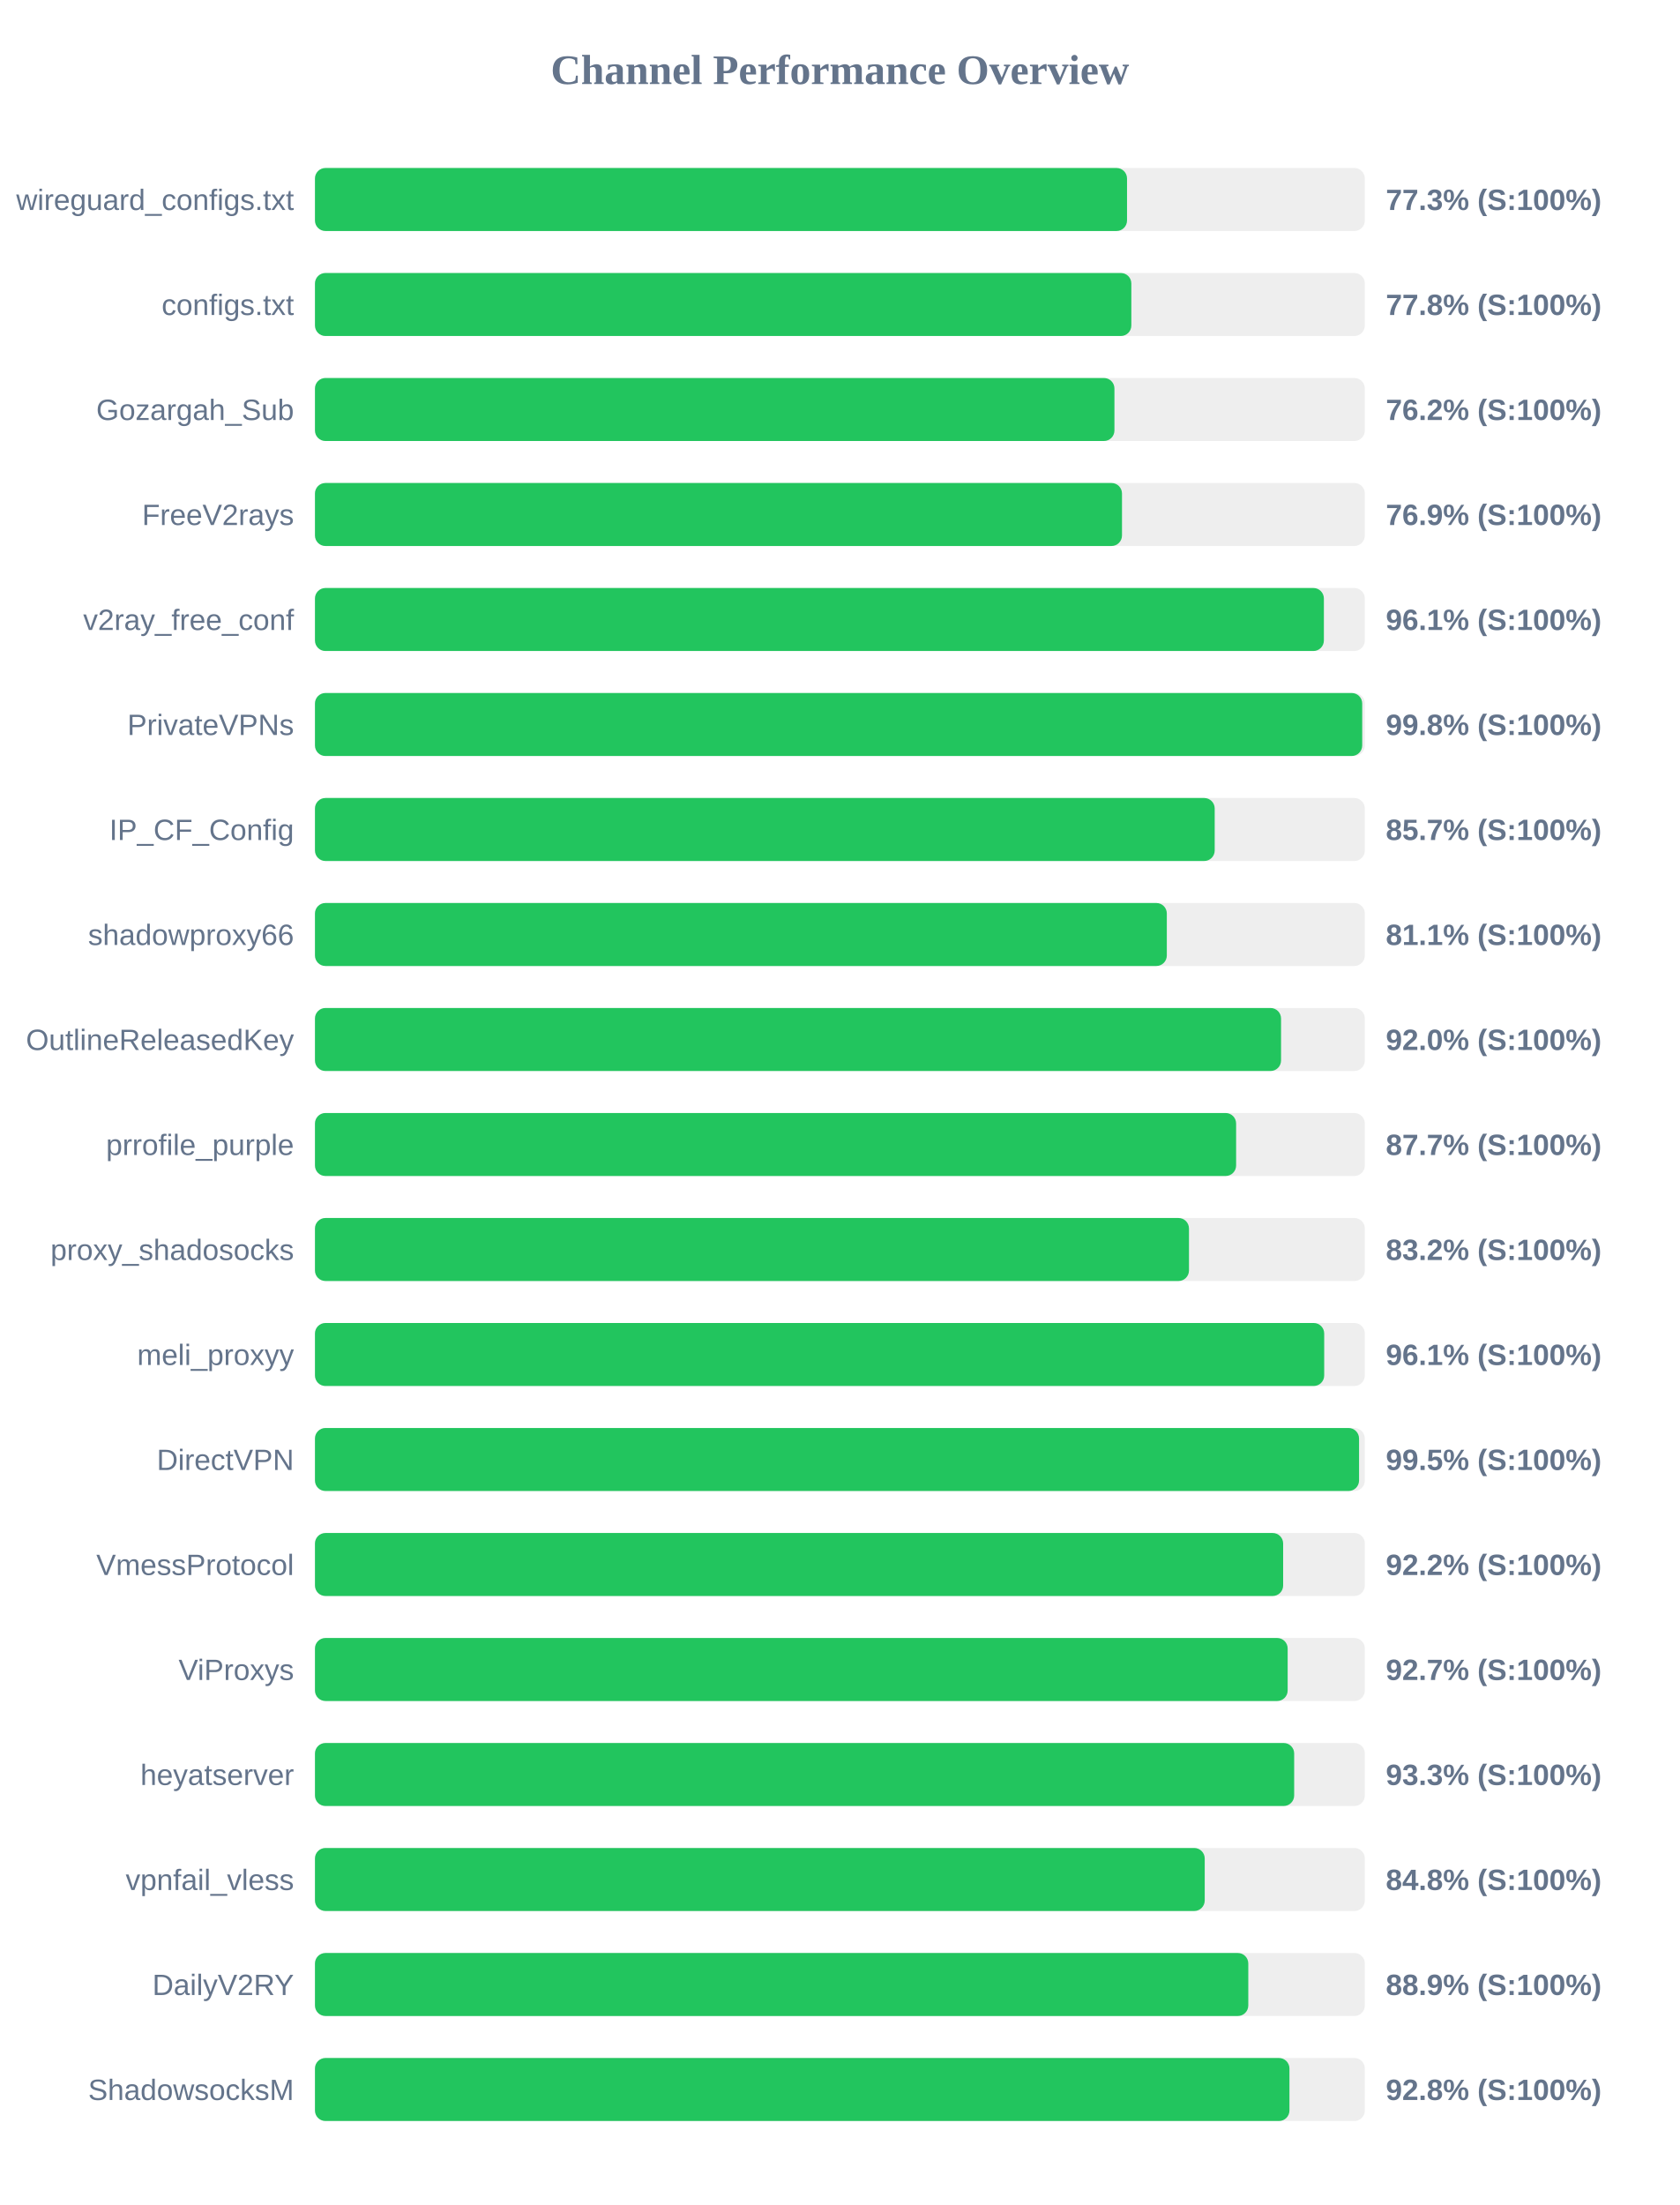
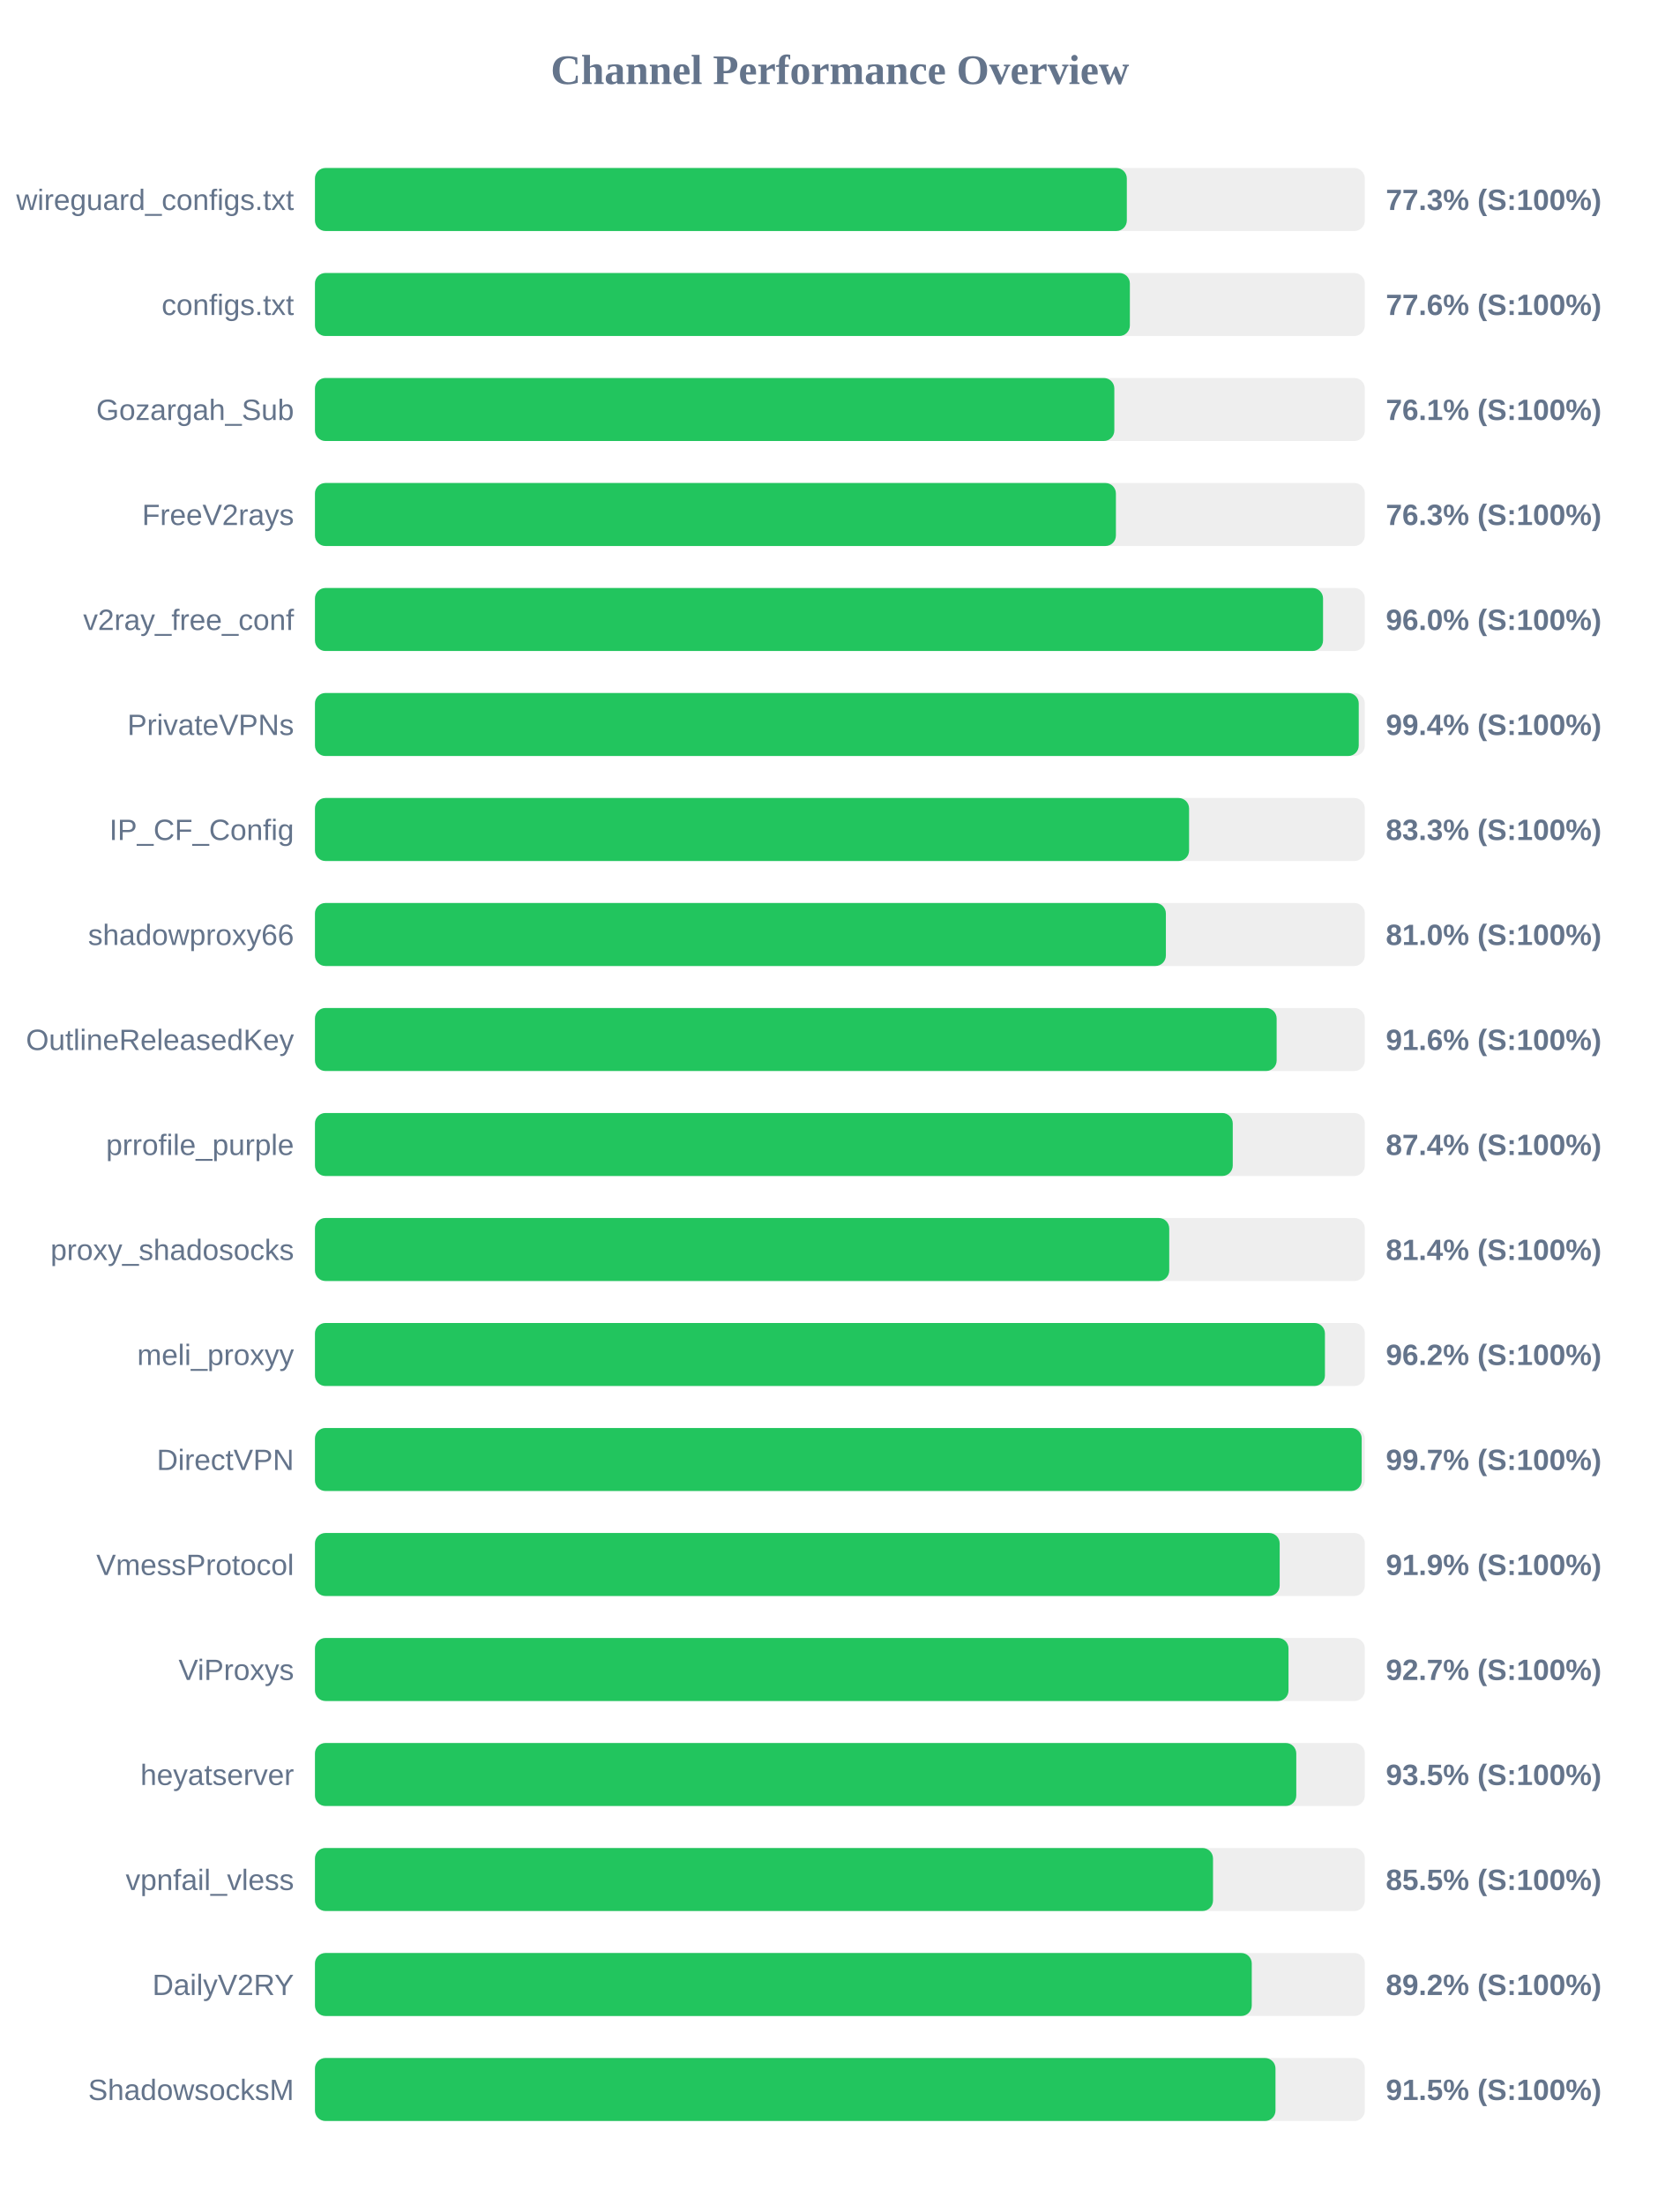
<svg xmlns="http://www.w3.org/2000/svg" width="800" height="1050" version="1.1">
  <style>
        .row { font: 14px Arial; fill: #64748b; }
        .score { font: bold 14px Arial; fill: #64748b; }
    </style>
  <text x="400" y="40" text-anchor="middle" font-size="20px" font-weight="bold" fill="#64748b">Channel Performance Overview</text>
  <rect x="150" y="80" width="500" height="30" fill="#eee" rx="5" />
-   <rect x="150" y="80" width="386.75" height="30" fill="#22c55e" rx="5" />
+   <rect x="150" y="80" width="386.65" height="30" fill="#22c55e" rx="5" />
  <text x="140" y="100" text-anchor="end" class="row">wireguard_configs.txt</text>
  <text x="660" y="100" text-anchor="start" class="score">77.3% (S:100%)</text>
  <rect x="150" y="130" width="500" height="30" fill="#eee" rx="5" />
-   <rect x="150" y="130" width="388.8" height="30" fill="#22c55e" rx="5" />
+   <rect x="150" y="130" width="388.1" height="30" fill="#22c55e" rx="5" />
  <text x="140" y="150" text-anchor="end" class="row">configs.txt</text>
-   <text x="660" y="150" text-anchor="start" class="score">77.8% (S:100%)</text>
+   <text x="660" y="150" text-anchor="start" class="score">77.6% (S:100%)</text>
  <rect x="150" y="180" width="500" height="30" fill="#eee" rx="5" />
-   <rect x="150" y="180" width="380.75" height="30" fill="#22c55e" rx="5" />
+   <rect x="150" y="180" width="380.7" height="30" fill="#22c55e" rx="5" />
  <text x="140" y="200" text-anchor="end" class="row">Gozargah_Sub</text>
-   <text x="660" y="200" text-anchor="start" class="score">76.2% (S:100%)</text>
+   <text x="660" y="200" text-anchor="start" class="score">76.1% (S:100%)</text>
  <rect x="150" y="230" width="500" height="30" fill="#eee" rx="5" />
-   <rect x="150" y="230" width="384.35" height="30" fill="#22c55e" rx="5" />
+   <rect x="150" y="230" width="381.45" height="30" fill="#22c55e" rx="5" />
  <text x="140" y="250" text-anchor="end" class="row">FreeV2rays</text>
-   <text x="660" y="250" text-anchor="start" class="score">76.9% (S:100%)</text>
+   <text x="660" y="250" text-anchor="start" class="score">76.3% (S:100%)</text>
  <rect x="150" y="280" width="500" height="30" fill="#eee" rx="5" />
-   <rect x="150" y="280" width="480.5" height="30" fill="#22c55e" rx="5" />
+   <rect x="150" y="280" width="480.1" height="30" fill="#22c55e" rx="5" />
  <text x="140" y="300" text-anchor="end" class="row">v2ray_free_conf</text>
-   <text x="660" y="300" text-anchor="start" class="score">96.1% (S:100%)</text>
+   <text x="660" y="300" text-anchor="start" class="score">96.0% (S:100%)</text>
  <rect x="150" y="330" width="500" height="30" fill="#eee" rx="5" />
-   <rect x="150" y="330" width="498.75" height="30" fill="#22c55e" rx="5" />
+   <rect x="150" y="330" width="497.1" height="30" fill="#22c55e" rx="5" />
  <text x="140" y="350" text-anchor="end" class="row">PrivateVPNs</text>
-   <text x="660" y="350" text-anchor="start" class="score">99.8% (S:100%)</text>
+   <text x="660" y="350" text-anchor="start" class="score">99.4% (S:100%)</text>
  <rect x="150" y="380" width="500" height="30" fill="#eee" rx="5" />
-   <rect x="150" y="380" width="428.5" height="30" fill="#22c55e" rx="5" />
+   <rect x="150" y="380" width="416.3" height="30" fill="#22c55e" rx="5" />
  <text x="140" y="400" text-anchor="end" class="row">IP_CF_Config</text>
-   <text x="660" y="400" text-anchor="start" class="score">85.7% (S:100%)</text>
+   <text x="660" y="400" text-anchor="start" class="score">83.3% (S:100%)</text>
  <rect x="150" y="430" width="500" height="30" fill="#eee" rx="5" />
-   <rect x="150" y="430" width="405.7" height="30" fill="#22c55e" rx="5" />
+   <rect x="150" y="430" width="405.25" height="30" fill="#22c55e" rx="5" />
  <text x="140" y="450" text-anchor="end" class="row">shadowproxy66</text>
-   <text x="660" y="450" text-anchor="start" class="score">81.1% (S:100%)</text>
+   <text x="660" y="450" text-anchor="start" class="score">81.0% (S:100%)</text>
  <rect x="150" y="480" width="500" height="30" fill="#eee" rx="5" />
-   <rect x="150" y="480" width="460.1" height="30" fill="#22c55e" rx="5" />
+   <rect x="150" y="480" width="458.0" height="30" fill="#22c55e" rx="5" />
  <text x="140" y="500" text-anchor="end" class="row">OutlineReleasedKey</text>
-   <text x="660" y="500" text-anchor="start" class="score">92.0% (S:100%)</text>
+   <text x="660" y="500" text-anchor="start" class="score">91.6% (S:100%)</text>
  <rect x="150" y="530" width="500" height="30" fill="#eee" rx="5" />
-   <rect x="150" y="530" width="438.7" height="30" fill="#22c55e" rx="5" />
+   <rect x="150" y="530" width="437.1" height="30" fill="#22c55e" rx="5" />
  <text x="140" y="550" text-anchor="end" class="row">prrofile_purple</text>
-   <text x="660" y="550" text-anchor="start" class="score">87.7% (S:100%)</text>
+   <text x="660" y="550" text-anchor="start" class="score">87.4% (S:100%)</text>
  <rect x="150" y="580" width="500" height="30" fill="#eee" rx="5" />
-   <rect x="150" y="580" width="416.25" height="30" fill="#22c55e" rx="5" />
+   <rect x="150" y="580" width="406.85" height="30" fill="#22c55e" rx="5" />
  <text x="140" y="600" text-anchor="end" class="row">proxy_shadosocks</text>
-   <text x="660" y="600" text-anchor="start" class="score">83.2% (S:100%)</text>
+   <text x="660" y="600" text-anchor="start" class="score">81.4% (S:100%)</text>
  <rect x="150" y="630" width="500" height="30" fill="#eee" rx="5" />
-   <rect x="150" y="630" width="480.65" height="30" fill="#22c55e" rx="5" />
+   <rect x="150" y="630" width="481.0" height="30" fill="#22c55e" rx="5" />
  <text x="140" y="650" text-anchor="end" class="row">meli_proxyy</text>
-   <text x="660" y="650" text-anchor="start" class="score">96.1% (S:100%)</text>
+   <text x="660" y="650" text-anchor="start" class="score">96.2% (S:100%)</text>
  <rect x="150" y="680" width="500" height="30" fill="#eee" rx="5" />
-   <rect x="150" y="680" width="497.25" height="30" fill="#22c55e" rx="5" />
+   <rect x="150" y="680" width="498.5" height="30" fill="#22c55e" rx="5" />
  <text x="140" y="700" text-anchor="end" class="row">DirectVPN</text>
-   <text x="660" y="700" text-anchor="start" class="score">99.5% (S:100%)</text>
+   <text x="660" y="700" text-anchor="start" class="score">99.7% (S:100%)</text>
  <rect x="150" y="730" width="500" height="30" fill="#eee" rx="5" />
-   <rect x="150" y="730" width="461.1" height="30" fill="#22c55e" rx="5" />
+   <rect x="150" y="730" width="459.45" height="30" fill="#22c55e" rx="5" />
  <text x="140" y="750" text-anchor="end" class="row">VmessProtocol</text>
-   <text x="660" y="750" text-anchor="start" class="score">92.2% (S:100%)</text>
+   <text x="660" y="750" text-anchor="start" class="score">91.9% (S:100%)</text>
  <rect x="150" y="780" width="500" height="30" fill="#eee" rx="5" />
-   <rect x="150" y="780" width="463.25" height="30" fill="#22c55e" rx="5" />
+   <rect x="150" y="780" width="463.65" height="30" fill="#22c55e" rx="5" />
  <text x="140" y="800" text-anchor="end" class="row">ViProxys</text>
  <text x="660" y="800" text-anchor="start" class="score">92.7% (S:100%)</text>
  <rect x="150" y="830" width="500" height="30" fill="#eee" rx="5" />
-   <rect x="150" y="830" width="466.35" height="30" fill="#22c55e" rx="5" />
+   <rect x="150" y="830" width="467.35" height="30" fill="#22c55e" rx="5" />
  <text x="140" y="850" text-anchor="end" class="row">heyatserver</text>
-   <text x="660" y="850" text-anchor="start" class="score">93.3% (S:100%)</text>
+   <text x="660" y="850" text-anchor="start" class="score">93.5% (S:100%)</text>
  <rect x="150" y="880" width="500" height="30" fill="#eee" rx="5" />
-   <rect x="150" y="880" width="423.75" height="30" fill="#22c55e" rx="5" />
+   <rect x="150" y="880" width="427.7" height="30" fill="#22c55e" rx="5" />
  <text x="140" y="900" text-anchor="end" class="row">vpnfail_vless</text>
-   <text x="660" y="900" text-anchor="start" class="score">84.8% (S:100%)</text>
+   <text x="660" y="900" text-anchor="start" class="score">85.5% (S:100%)</text>
  <rect x="150" y="930" width="500" height="30" fill="#eee" rx="5" />
-   <rect x="150" y="930" width="444.5" height="30" fill="#22c55e" rx="5" />
+   <rect x="150" y="930" width="446.15" height="30" fill="#22c55e" rx="5" />
  <text x="140" y="950" text-anchor="end" class="row">DailyV2RY</text>
-   <text x="660" y="950" text-anchor="start" class="score">88.9% (S:100%)</text>
+   <text x="660" y="950" text-anchor="start" class="score">89.2% (S:100%)</text>
  <rect x="150" y="980" width="500" height="30" fill="#eee" rx="5" />
-   <rect x="150" y="980" width="464.1" height="30" fill="#22c55e" rx="5" />
+   <rect x="150" y="980" width="457.45" height="30" fill="#22c55e" rx="5" />
  <text x="140" y="1000" text-anchor="end" class="row">ShadowsocksM</text>
-   <text x="660" y="1000" text-anchor="start" class="score">92.8% (S:100%)</text>
+   <text x="660" y="1000" text-anchor="start" class="score">91.5% (S:100%)</text>
</svg>
